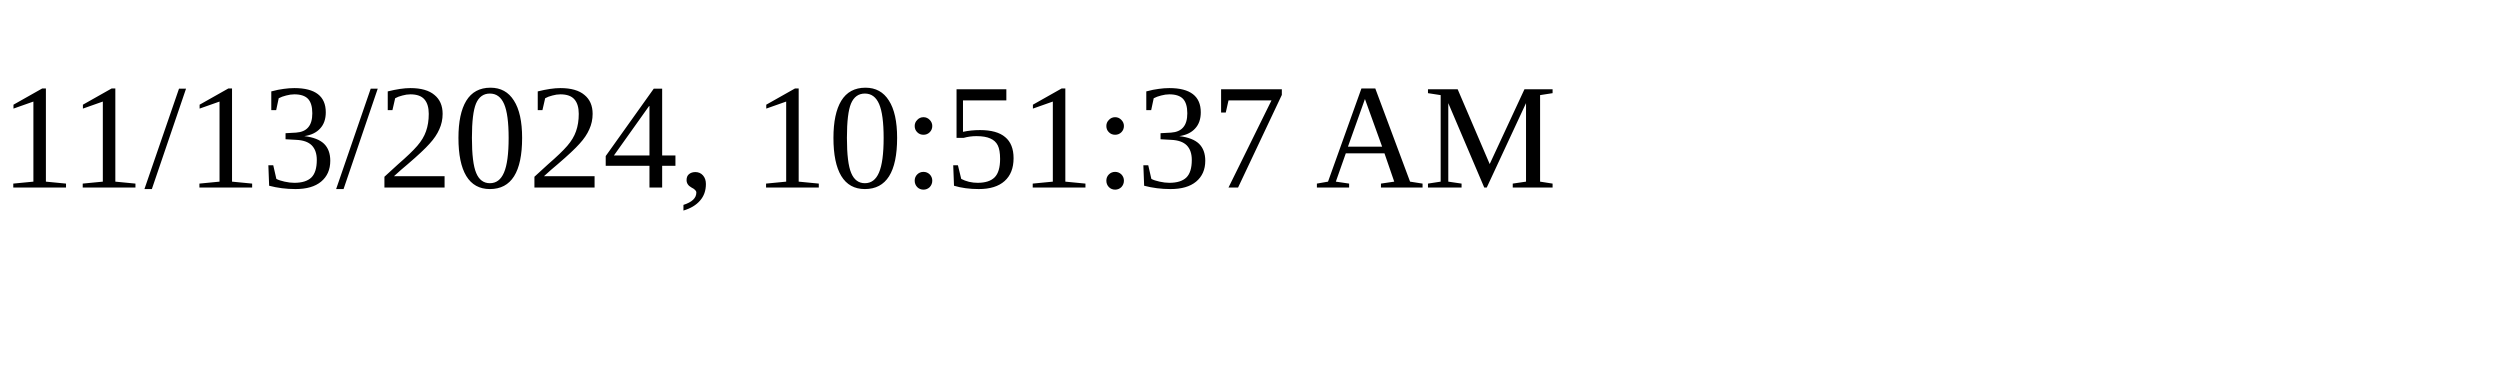
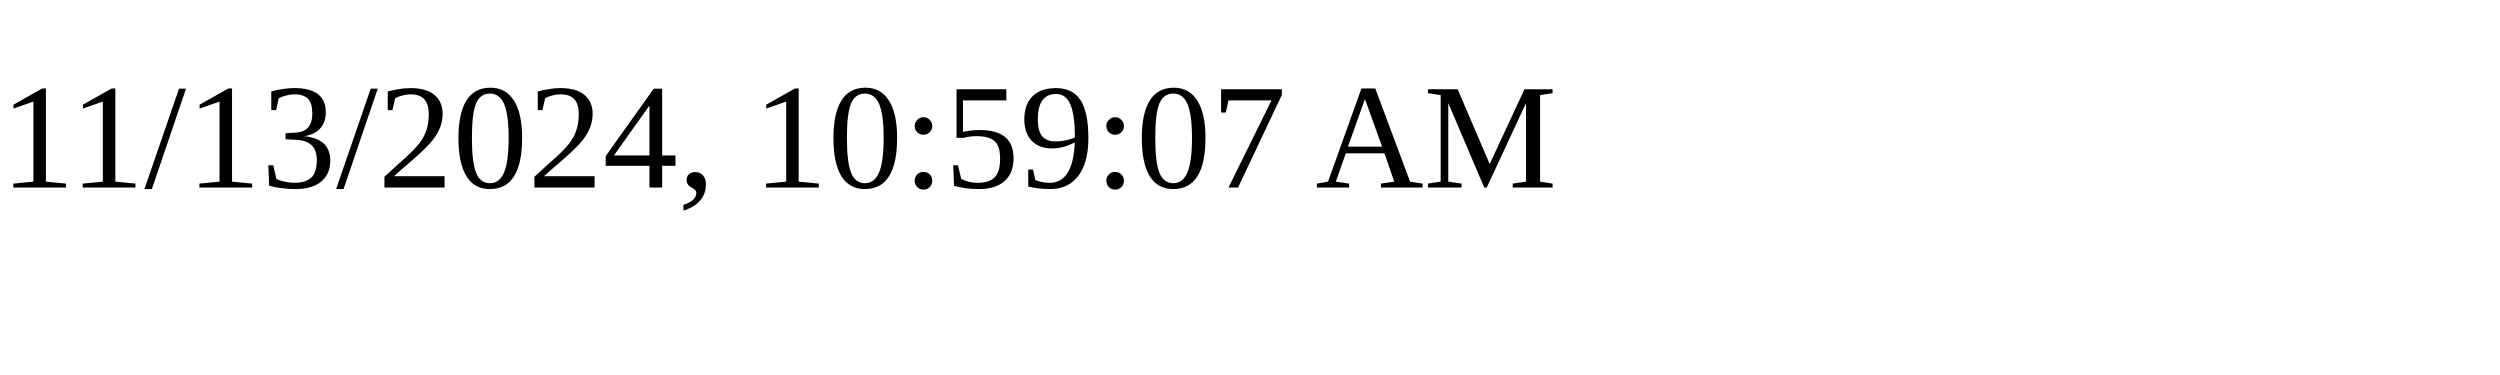
<svg xmlns="http://www.w3.org/2000/svg" height="30" width="200">
-   <text x="0" y="15">11/13/2024, 10:51:37 AM</text>
+   <text x="0" y="15">11/13/2024, 10:59:07 AM</text>
</svg>
